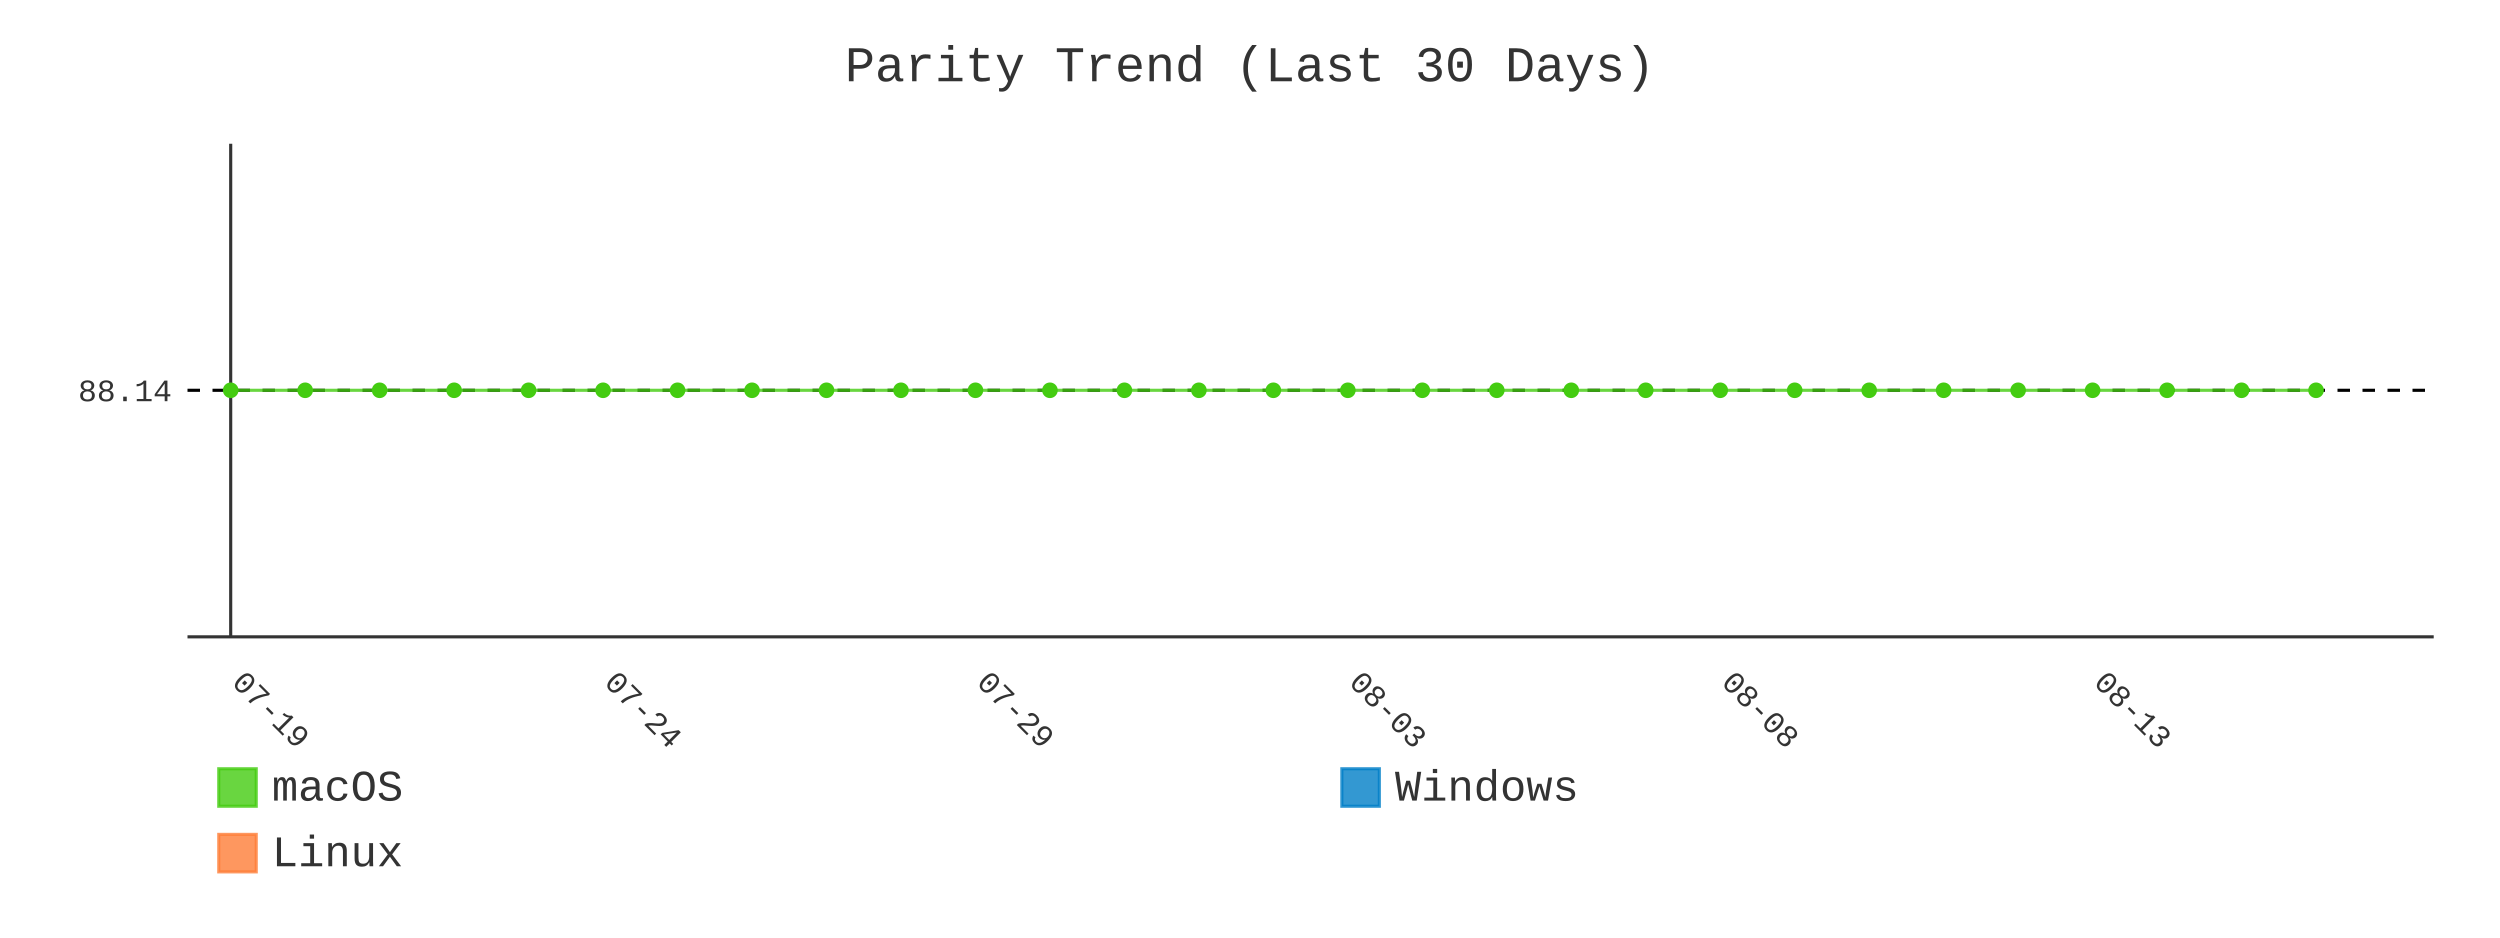
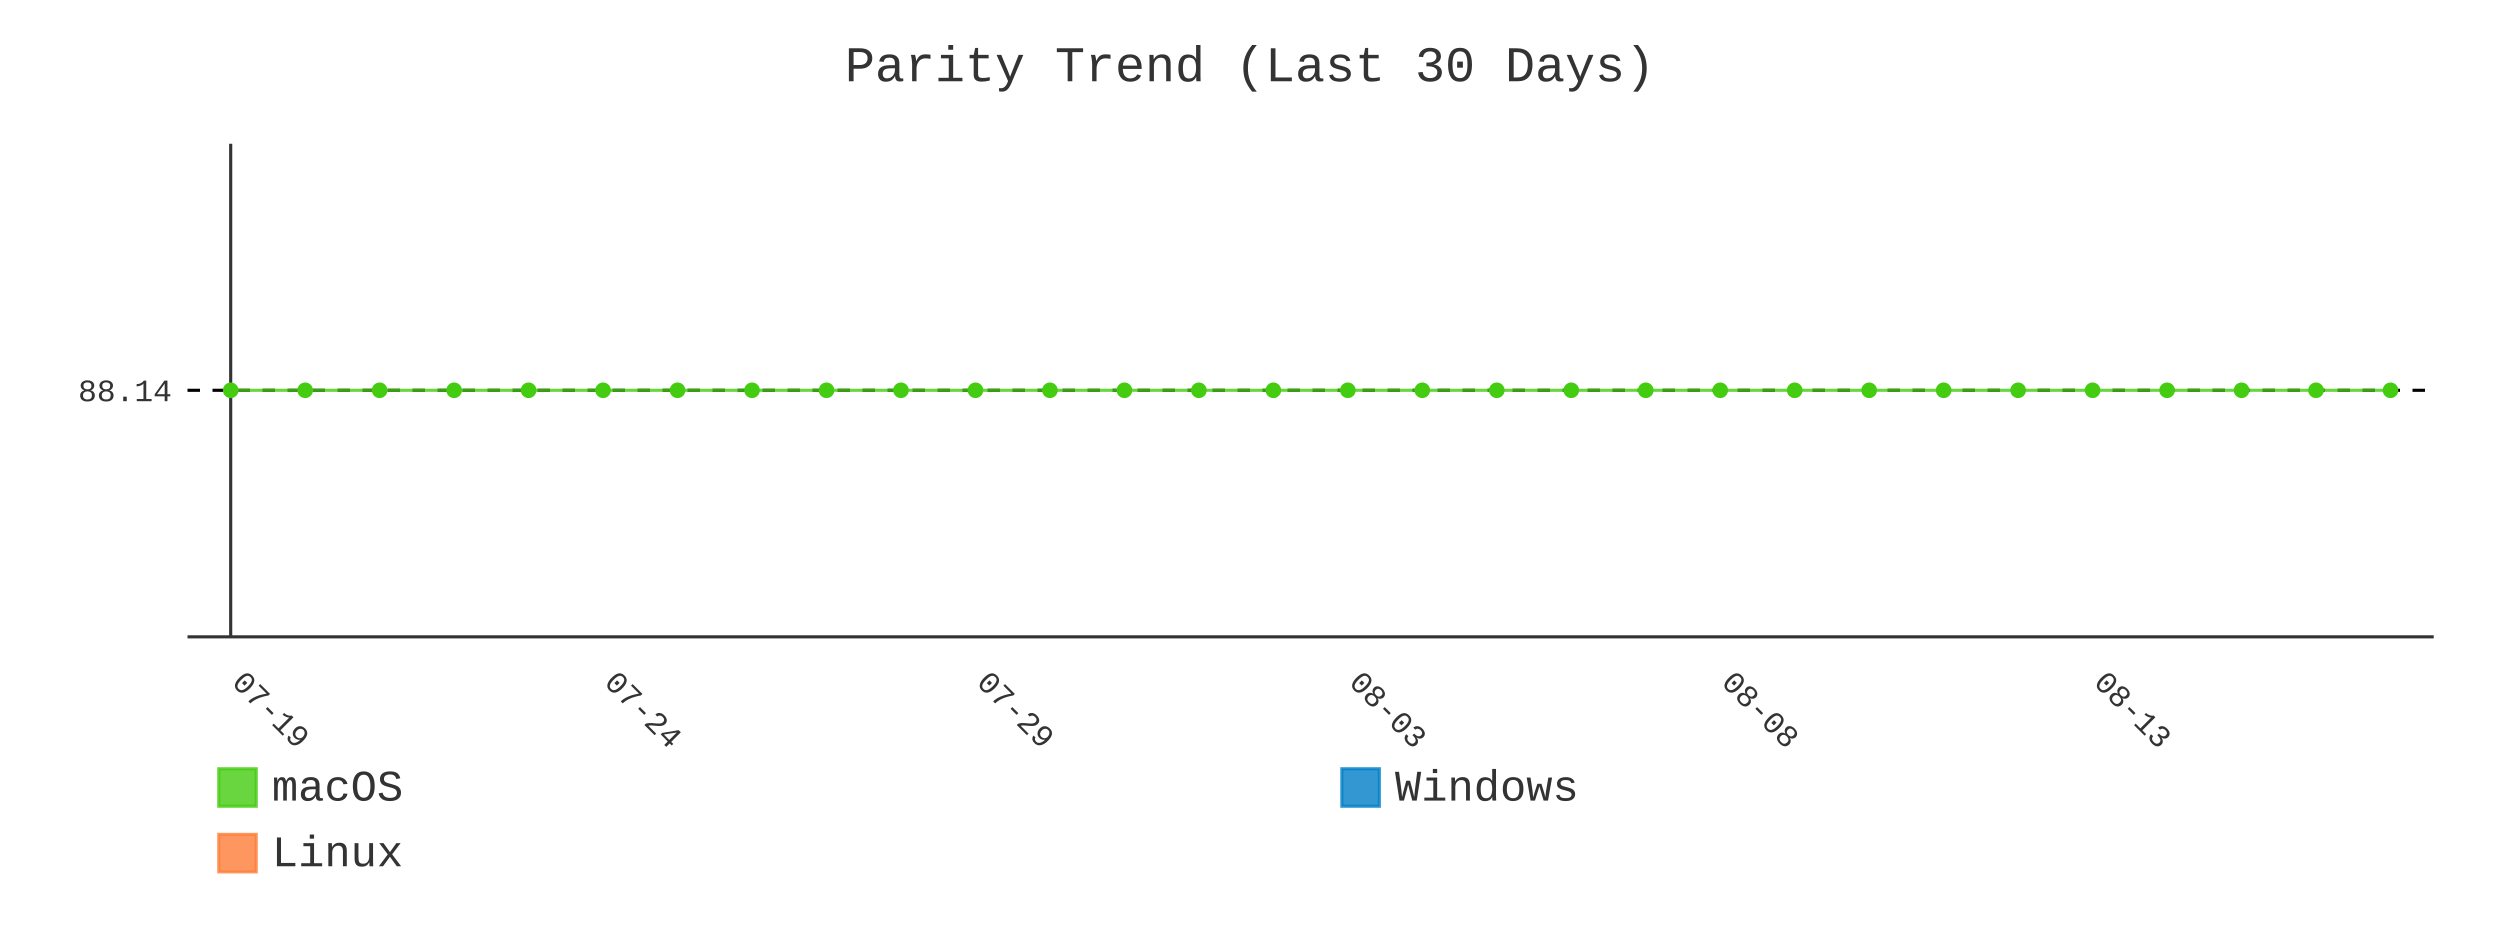
- <svg xmlns="http://www.w3.org/2000/svg" id="chart-51ce7aea-7949-4d1d-a1d7-4257e1e54c82" class="pygal-chart" viewBox="0 0 800 300">
+ <svg xmlns="http://www.w3.org/2000/svg" id="chart-b4d59a45-f282-48dd-9973-dc4da2423f67" class="pygal-chart" viewBox="0 0 800 300">
  <defs>
-     <style type="text/css">#chart-51ce7aea-7949-4d1d-a1d7-4257e1e54c82{-webkit-user-select:none;-webkit-font-smoothing:antialiased;font-family:Consolas,"Liberation Mono",Menlo,Courier,monospace}#chart-51ce7aea-7949-4d1d-a1d7-4257e1e54c82 .title{font-family:Consolas,"Liberation Mono",Menlo,Courier,monospace;font-size:16px}#chart-51ce7aea-7949-4d1d-a1d7-4257e1e54c82 .legends .legend text{font-family:Consolas,"Liberation Mono",Menlo,Courier,monospace;font-size:14px}#chart-51ce7aea-7949-4d1d-a1d7-4257e1e54c82 .axis text{font-family:Consolas,"Liberation Mono",Menlo,Courier,monospace;font-size:10px}#chart-51ce7aea-7949-4d1d-a1d7-4257e1e54c82 .axis text.major{font-family:Consolas,"Liberation Mono",Menlo,Courier,monospace;font-size:10px}#chart-51ce7aea-7949-4d1d-a1d7-4257e1e54c82 .text-overlay text.value{font-family:Consolas,"Liberation Mono",Menlo,Courier,monospace;font-size:16px}#chart-51ce7aea-7949-4d1d-a1d7-4257e1e54c82 .text-overlay text.label{font-family:Consolas,"Liberation Mono",Menlo,Courier,monospace;font-size:10px}#chart-51ce7aea-7949-4d1d-a1d7-4257e1e54c82 .tooltip{font-family:Consolas,"Liberation Mono",Menlo,Courier,monospace;font-size:14px}#chart-51ce7aea-7949-4d1d-a1d7-4257e1e54c82 text.no_data{font-family:Consolas,"Liberation Mono",Menlo,Courier,monospace;font-size:64px}
- #chart-51ce7aea-7949-4d1d-a1d7-4257e1e54c82{background-color:transparent}#chart-51ce7aea-7949-4d1d-a1d7-4257e1e54c82 path,#chart-51ce7aea-7949-4d1d-a1d7-4257e1e54c82 line,#chart-51ce7aea-7949-4d1d-a1d7-4257e1e54c82 rect,#chart-51ce7aea-7949-4d1d-a1d7-4257e1e54c82 circle{-webkit-transition:400ms;-moz-transition:400ms;transition:400ms}#chart-51ce7aea-7949-4d1d-a1d7-4257e1e54c82 .graph &gt; .background{fill:transparent}#chart-51ce7aea-7949-4d1d-a1d7-4257e1e54c82 .plot &gt; .background{fill:transparent}#chart-51ce7aea-7949-4d1d-a1d7-4257e1e54c82 .graph{fill:#333}#chart-51ce7aea-7949-4d1d-a1d7-4257e1e54c82 text.no_data{fill:#333}#chart-51ce7aea-7949-4d1d-a1d7-4257e1e54c82 .title{fill:#333}#chart-51ce7aea-7949-4d1d-a1d7-4257e1e54c82 .legends .legend text{fill:#333}#chart-51ce7aea-7949-4d1d-a1d7-4257e1e54c82 .legends .legend:hover text{fill:#333}#chart-51ce7aea-7949-4d1d-a1d7-4257e1e54c82 .axis .line{stroke:#333}#chart-51ce7aea-7949-4d1d-a1d7-4257e1e54c82 .axis .guide.line{stroke:#666}#chart-51ce7aea-7949-4d1d-a1d7-4257e1e54c82 .axis .major.line{stroke:#333}#chart-51ce7aea-7949-4d1d-a1d7-4257e1e54c82 .axis text.major{fill:#333}#chart-51ce7aea-7949-4d1d-a1d7-4257e1e54c82 .axis.y .guides:hover .guide.line,#chart-51ce7aea-7949-4d1d-a1d7-4257e1e54c82 .line-graph .axis.x .guides:hover .guide.line,#chart-51ce7aea-7949-4d1d-a1d7-4257e1e54c82 .stackedline-graph .axis.x .guides:hover .guide.line,#chart-51ce7aea-7949-4d1d-a1d7-4257e1e54c82 .xy-graph .axis.x .guides:hover .guide.line{stroke:#333}#chart-51ce7aea-7949-4d1d-a1d7-4257e1e54c82 .axis .guides:hover text{fill:#333}#chart-51ce7aea-7949-4d1d-a1d7-4257e1e54c82 .reactive{fill-opacity:.8;stroke-opacity:.8;stroke-width:1}#chart-51ce7aea-7949-4d1d-a1d7-4257e1e54c82 .ci{stroke:#333}#chart-51ce7aea-7949-4d1d-a1d7-4257e1e54c82 .reactive.active,#chart-51ce7aea-7949-4d1d-a1d7-4257e1e54c82 .active .reactive{fill-opacity:.9;stroke-opacity:.9;stroke-width:4}#chart-51ce7aea-7949-4d1d-a1d7-4257e1e54c82 .ci .reactive.active{stroke-width:1.5}#chart-51ce7aea-7949-4d1d-a1d7-4257e1e54c82 .series text{fill:#333}#chart-51ce7aea-7949-4d1d-a1d7-4257e1e54c82 .tooltip rect{fill:transparent;stroke:#333;-webkit-transition:opacity 400ms;-moz-transition:opacity 400ms;transition:opacity 400ms}#chart-51ce7aea-7949-4d1d-a1d7-4257e1e54c82 .tooltip .label{fill:#333}#chart-51ce7aea-7949-4d1d-a1d7-4257e1e54c82 .tooltip .label{fill:#333}#chart-51ce7aea-7949-4d1d-a1d7-4257e1e54c82 .tooltip .legend{font-size:.8em;fill:#666}#chart-51ce7aea-7949-4d1d-a1d7-4257e1e54c82 .tooltip .x_label{font-size:.6em;fill:#333}#chart-51ce7aea-7949-4d1d-a1d7-4257e1e54c82 .tooltip .xlink{font-size:.5em;text-decoration:underline}#chart-51ce7aea-7949-4d1d-a1d7-4257e1e54c82 .tooltip .value{font-size:1.5em}#chart-51ce7aea-7949-4d1d-a1d7-4257e1e54c82 .bound{font-size:.5em}#chart-51ce7aea-7949-4d1d-a1d7-4257e1e54c82 .max-value{font-size:.75em;fill:#666}#chart-51ce7aea-7949-4d1d-a1d7-4257e1e54c82 .map-element{fill:transparent;stroke:#666 !important}#chart-51ce7aea-7949-4d1d-a1d7-4257e1e54c82 .map-element .reactive{fill-opacity:inherit;stroke-opacity:inherit}#chart-51ce7aea-7949-4d1d-a1d7-4257e1e54c82 .color-0,#chart-51ce7aea-7949-4d1d-a1d7-4257e1e54c82 .color-0 a:visited{stroke:#4c1;fill:#4c1}#chart-51ce7aea-7949-4d1d-a1d7-4257e1e54c82 .color-1,#chart-51ce7aea-7949-4d1d-a1d7-4257e1e54c82 .color-1 a:visited{stroke:#007ec6;fill:#007ec6}#chart-51ce7aea-7949-4d1d-a1d7-4257e1e54c82 .color-2,#chart-51ce7aea-7949-4d1d-a1d7-4257e1e54c82 .color-2 a:visited{stroke:#fe7d37;fill:#fe7d37}#chart-51ce7aea-7949-4d1d-a1d7-4257e1e54c82 .text-overlay .color-0 text{fill:black}#chart-51ce7aea-7949-4d1d-a1d7-4257e1e54c82 .text-overlay .color-1 text{fill:black}#chart-51ce7aea-7949-4d1d-a1d7-4257e1e54c82 .text-overlay .color-2 text{fill:black}#chart-51ce7aea-7949-4d1d-a1d7-4257e1e54c82 .series{stroke-width:2}#chart-51ce7aea-7949-4d1d-a1d7-4257e1e54c82 .series.serie-0{stroke-width:2}#chart-51ce7aea-7949-4d1d-a1d7-4257e1e54c82 .series.serie-1{stroke-width:2}#chart-51ce7aea-7949-4d1d-a1d7-4257e1e54c82 .series.serie-2{stroke-width:2}
- #chart-51ce7aea-7949-4d1d-a1d7-4257e1e54c82 text.no_data{text-anchor:middle}#chart-51ce7aea-7949-4d1d-a1d7-4257e1e54c82 .guide.line{fill:none}#chart-51ce7aea-7949-4d1d-a1d7-4257e1e54c82 .centered{text-anchor:middle}#chart-51ce7aea-7949-4d1d-a1d7-4257e1e54c82 .title{text-anchor:middle}#chart-51ce7aea-7949-4d1d-a1d7-4257e1e54c82 .legends .legend text{fill-opacity:1}#chart-51ce7aea-7949-4d1d-a1d7-4257e1e54c82 .axis.x text{text-anchor:middle}#chart-51ce7aea-7949-4d1d-a1d7-4257e1e54c82 .axis.x:not(.web) text[transform]{text-anchor:start}#chart-51ce7aea-7949-4d1d-a1d7-4257e1e54c82 .axis.x:not(.web) text[transform].backwards{text-anchor:end}#chart-51ce7aea-7949-4d1d-a1d7-4257e1e54c82 .axis.y text{text-anchor:end}#chart-51ce7aea-7949-4d1d-a1d7-4257e1e54c82 .axis.y text[transform].backwards{text-anchor:start}#chart-51ce7aea-7949-4d1d-a1d7-4257e1e54c82 .axis.y2 text{text-anchor:start}#chart-51ce7aea-7949-4d1d-a1d7-4257e1e54c82 .axis.y2 text[transform].backwards{text-anchor:end}#chart-51ce7aea-7949-4d1d-a1d7-4257e1e54c82 .axis .guide.line{stroke-dasharray:4,4;stroke:black}#chart-51ce7aea-7949-4d1d-a1d7-4257e1e54c82 .axis .major.guide.line{stroke-dasharray:6,6;stroke:black}#chart-51ce7aea-7949-4d1d-a1d7-4257e1e54c82 .horizontal .axis.y .guide.line,#chart-51ce7aea-7949-4d1d-a1d7-4257e1e54c82 .horizontal .axis.y2 .guide.line,#chart-51ce7aea-7949-4d1d-a1d7-4257e1e54c82 .vertical .axis.x .guide.line{opacity:0}#chart-51ce7aea-7949-4d1d-a1d7-4257e1e54c82 .horizontal .axis.always_show .guide.line,#chart-51ce7aea-7949-4d1d-a1d7-4257e1e54c82 .vertical .axis.always_show .guide.line{opacity:1 !important}#chart-51ce7aea-7949-4d1d-a1d7-4257e1e54c82 .axis.y .guides:hover .guide.line,#chart-51ce7aea-7949-4d1d-a1d7-4257e1e54c82 .axis.y2 .guides:hover .guide.line,#chart-51ce7aea-7949-4d1d-a1d7-4257e1e54c82 .axis.x .guides:hover .guide.line{opacity:1}#chart-51ce7aea-7949-4d1d-a1d7-4257e1e54c82 .axis .guides:hover text{opacity:1}#chart-51ce7aea-7949-4d1d-a1d7-4257e1e54c82 .nofill{fill:none}#chart-51ce7aea-7949-4d1d-a1d7-4257e1e54c82 .subtle-fill{fill-opacity:.2}#chart-51ce7aea-7949-4d1d-a1d7-4257e1e54c82 .dot{stroke-width:1px;fill-opacity:1;stroke-opacity:1}#chart-51ce7aea-7949-4d1d-a1d7-4257e1e54c82 .dot.active{stroke-width:5px}#chart-51ce7aea-7949-4d1d-a1d7-4257e1e54c82 .dot.negative{fill:transparent}#chart-51ce7aea-7949-4d1d-a1d7-4257e1e54c82 text,#chart-51ce7aea-7949-4d1d-a1d7-4257e1e54c82 tspan{stroke:none !important}#chart-51ce7aea-7949-4d1d-a1d7-4257e1e54c82 .series text.active{opacity:1}#chart-51ce7aea-7949-4d1d-a1d7-4257e1e54c82 .tooltip rect{fill-opacity:.95;stroke-width:.5}#chart-51ce7aea-7949-4d1d-a1d7-4257e1e54c82 .tooltip text{fill-opacity:1}#chart-51ce7aea-7949-4d1d-a1d7-4257e1e54c82 .showable{visibility:hidden}#chart-51ce7aea-7949-4d1d-a1d7-4257e1e54c82 .showable.shown{visibility:visible}#chart-51ce7aea-7949-4d1d-a1d7-4257e1e54c82 .gauge-background{fill:rgba(229,229,229,1);stroke:none}#chart-51ce7aea-7949-4d1d-a1d7-4257e1e54c82 .bg-lines{stroke:transparent;stroke-width:2px}</style>
+     <style type="text/css">#chart-b4d59a45-f282-48dd-9973-dc4da2423f67{-webkit-user-select:none;-webkit-font-smoothing:antialiased;font-family:Consolas,"Liberation Mono",Menlo,Courier,monospace}#chart-b4d59a45-f282-48dd-9973-dc4da2423f67 .title{font-family:Consolas,"Liberation Mono",Menlo,Courier,monospace;font-size:16px}#chart-b4d59a45-f282-48dd-9973-dc4da2423f67 .legends .legend text{font-family:Consolas,"Liberation Mono",Menlo,Courier,monospace;font-size:14px}#chart-b4d59a45-f282-48dd-9973-dc4da2423f67 .axis text{font-family:Consolas,"Liberation Mono",Menlo,Courier,monospace;font-size:10px}#chart-b4d59a45-f282-48dd-9973-dc4da2423f67 .axis text.major{font-family:Consolas,"Liberation Mono",Menlo,Courier,monospace;font-size:10px}#chart-b4d59a45-f282-48dd-9973-dc4da2423f67 .text-overlay text.value{font-family:Consolas,"Liberation Mono",Menlo,Courier,monospace;font-size:16px}#chart-b4d59a45-f282-48dd-9973-dc4da2423f67 .text-overlay text.label{font-family:Consolas,"Liberation Mono",Menlo,Courier,monospace;font-size:10px}#chart-b4d59a45-f282-48dd-9973-dc4da2423f67 .tooltip{font-family:Consolas,"Liberation Mono",Menlo,Courier,monospace;font-size:14px}#chart-b4d59a45-f282-48dd-9973-dc4da2423f67 text.no_data{font-family:Consolas,"Liberation Mono",Menlo,Courier,monospace;font-size:64px}
+ #chart-b4d59a45-f282-48dd-9973-dc4da2423f67{background-color:transparent}#chart-b4d59a45-f282-48dd-9973-dc4da2423f67 path,#chart-b4d59a45-f282-48dd-9973-dc4da2423f67 line,#chart-b4d59a45-f282-48dd-9973-dc4da2423f67 rect,#chart-b4d59a45-f282-48dd-9973-dc4da2423f67 circle{-webkit-transition:400ms;-moz-transition:400ms;transition:400ms}#chart-b4d59a45-f282-48dd-9973-dc4da2423f67 .graph &gt; .background{fill:transparent}#chart-b4d59a45-f282-48dd-9973-dc4da2423f67 .plot &gt; .background{fill:transparent}#chart-b4d59a45-f282-48dd-9973-dc4da2423f67 .graph{fill:#333}#chart-b4d59a45-f282-48dd-9973-dc4da2423f67 text.no_data{fill:#333}#chart-b4d59a45-f282-48dd-9973-dc4da2423f67 .title{fill:#333}#chart-b4d59a45-f282-48dd-9973-dc4da2423f67 .legends .legend text{fill:#333}#chart-b4d59a45-f282-48dd-9973-dc4da2423f67 .legends .legend:hover text{fill:#333}#chart-b4d59a45-f282-48dd-9973-dc4da2423f67 .axis .line{stroke:#333}#chart-b4d59a45-f282-48dd-9973-dc4da2423f67 .axis .guide.line{stroke:#666}#chart-b4d59a45-f282-48dd-9973-dc4da2423f67 .axis .major.line{stroke:#333}#chart-b4d59a45-f282-48dd-9973-dc4da2423f67 .axis text.major{fill:#333}#chart-b4d59a45-f282-48dd-9973-dc4da2423f67 .axis.y .guides:hover .guide.line,#chart-b4d59a45-f282-48dd-9973-dc4da2423f67 .line-graph .axis.x .guides:hover .guide.line,#chart-b4d59a45-f282-48dd-9973-dc4da2423f67 .stackedline-graph .axis.x .guides:hover .guide.line,#chart-b4d59a45-f282-48dd-9973-dc4da2423f67 .xy-graph .axis.x .guides:hover .guide.line{stroke:#333}#chart-b4d59a45-f282-48dd-9973-dc4da2423f67 .axis .guides:hover text{fill:#333}#chart-b4d59a45-f282-48dd-9973-dc4da2423f67 .reactive{fill-opacity:.8;stroke-opacity:.8;stroke-width:1}#chart-b4d59a45-f282-48dd-9973-dc4da2423f67 .ci{stroke:#333}#chart-b4d59a45-f282-48dd-9973-dc4da2423f67 .reactive.active,#chart-b4d59a45-f282-48dd-9973-dc4da2423f67 .active .reactive{fill-opacity:.9;stroke-opacity:.9;stroke-width:4}#chart-b4d59a45-f282-48dd-9973-dc4da2423f67 .ci .reactive.active{stroke-width:1.5}#chart-b4d59a45-f282-48dd-9973-dc4da2423f67 .series text{fill:#333}#chart-b4d59a45-f282-48dd-9973-dc4da2423f67 .tooltip rect{fill:transparent;stroke:#333;-webkit-transition:opacity 400ms;-moz-transition:opacity 400ms;transition:opacity 400ms}#chart-b4d59a45-f282-48dd-9973-dc4da2423f67 .tooltip .label{fill:#333}#chart-b4d59a45-f282-48dd-9973-dc4da2423f67 .tooltip .label{fill:#333}#chart-b4d59a45-f282-48dd-9973-dc4da2423f67 .tooltip .legend{font-size:.8em;fill:#666}#chart-b4d59a45-f282-48dd-9973-dc4da2423f67 .tooltip .x_label{font-size:.6em;fill:#333}#chart-b4d59a45-f282-48dd-9973-dc4da2423f67 .tooltip .xlink{font-size:.5em;text-decoration:underline}#chart-b4d59a45-f282-48dd-9973-dc4da2423f67 .tooltip .value{font-size:1.5em}#chart-b4d59a45-f282-48dd-9973-dc4da2423f67 .bound{font-size:.5em}#chart-b4d59a45-f282-48dd-9973-dc4da2423f67 .max-value{font-size:.75em;fill:#666}#chart-b4d59a45-f282-48dd-9973-dc4da2423f67 .map-element{fill:transparent;stroke:#666 !important}#chart-b4d59a45-f282-48dd-9973-dc4da2423f67 .map-element .reactive{fill-opacity:inherit;stroke-opacity:inherit}#chart-b4d59a45-f282-48dd-9973-dc4da2423f67 .color-0,#chart-b4d59a45-f282-48dd-9973-dc4da2423f67 .color-0 a:visited{stroke:#4c1;fill:#4c1}#chart-b4d59a45-f282-48dd-9973-dc4da2423f67 .color-1,#chart-b4d59a45-f282-48dd-9973-dc4da2423f67 .color-1 a:visited{stroke:#007ec6;fill:#007ec6}#chart-b4d59a45-f282-48dd-9973-dc4da2423f67 .color-2,#chart-b4d59a45-f282-48dd-9973-dc4da2423f67 .color-2 a:visited{stroke:#fe7d37;fill:#fe7d37}#chart-b4d59a45-f282-48dd-9973-dc4da2423f67 .text-overlay .color-0 text{fill:black}#chart-b4d59a45-f282-48dd-9973-dc4da2423f67 .text-overlay .color-1 text{fill:black}#chart-b4d59a45-f282-48dd-9973-dc4da2423f67 .text-overlay .color-2 text{fill:black}#chart-b4d59a45-f282-48dd-9973-dc4da2423f67 .series{stroke-width:2}#chart-b4d59a45-f282-48dd-9973-dc4da2423f67 .series.serie-0{stroke-width:2}#chart-b4d59a45-f282-48dd-9973-dc4da2423f67 .series.serie-1{stroke-width:2}#chart-b4d59a45-f282-48dd-9973-dc4da2423f67 .series.serie-2{stroke-width:2}
+ #chart-b4d59a45-f282-48dd-9973-dc4da2423f67 text.no_data{text-anchor:middle}#chart-b4d59a45-f282-48dd-9973-dc4da2423f67 .guide.line{fill:none}#chart-b4d59a45-f282-48dd-9973-dc4da2423f67 .centered{text-anchor:middle}#chart-b4d59a45-f282-48dd-9973-dc4da2423f67 .title{text-anchor:middle}#chart-b4d59a45-f282-48dd-9973-dc4da2423f67 .legends .legend text{fill-opacity:1}#chart-b4d59a45-f282-48dd-9973-dc4da2423f67 .axis.x text{text-anchor:middle}#chart-b4d59a45-f282-48dd-9973-dc4da2423f67 .axis.x:not(.web) text[transform]{text-anchor:start}#chart-b4d59a45-f282-48dd-9973-dc4da2423f67 .axis.x:not(.web) text[transform].backwards{text-anchor:end}#chart-b4d59a45-f282-48dd-9973-dc4da2423f67 .axis.y text{text-anchor:end}#chart-b4d59a45-f282-48dd-9973-dc4da2423f67 .axis.y text[transform].backwards{text-anchor:start}#chart-b4d59a45-f282-48dd-9973-dc4da2423f67 .axis.y2 text{text-anchor:start}#chart-b4d59a45-f282-48dd-9973-dc4da2423f67 .axis.y2 text[transform].backwards{text-anchor:end}#chart-b4d59a45-f282-48dd-9973-dc4da2423f67 .axis .guide.line{stroke-dasharray:4,4;stroke:black}#chart-b4d59a45-f282-48dd-9973-dc4da2423f67 .axis .major.guide.line{stroke-dasharray:6,6;stroke:black}#chart-b4d59a45-f282-48dd-9973-dc4da2423f67 .horizontal .axis.y .guide.line,#chart-b4d59a45-f282-48dd-9973-dc4da2423f67 .horizontal .axis.y2 .guide.line,#chart-b4d59a45-f282-48dd-9973-dc4da2423f67 .vertical .axis.x .guide.line{opacity:0}#chart-b4d59a45-f282-48dd-9973-dc4da2423f67 .horizontal .axis.always_show .guide.line,#chart-b4d59a45-f282-48dd-9973-dc4da2423f67 .vertical .axis.always_show .guide.line{opacity:1 !important}#chart-b4d59a45-f282-48dd-9973-dc4da2423f67 .axis.y .guides:hover .guide.line,#chart-b4d59a45-f282-48dd-9973-dc4da2423f67 .axis.y2 .guides:hover .guide.line,#chart-b4d59a45-f282-48dd-9973-dc4da2423f67 .axis.x .guides:hover .guide.line{opacity:1}#chart-b4d59a45-f282-48dd-9973-dc4da2423f67 .axis .guides:hover text{opacity:1}#chart-b4d59a45-f282-48dd-9973-dc4da2423f67 .nofill{fill:none}#chart-b4d59a45-f282-48dd-9973-dc4da2423f67 .subtle-fill{fill-opacity:.2}#chart-b4d59a45-f282-48dd-9973-dc4da2423f67 .dot{stroke-width:1px;fill-opacity:1;stroke-opacity:1}#chart-b4d59a45-f282-48dd-9973-dc4da2423f67 .dot.active{stroke-width:5px}#chart-b4d59a45-f282-48dd-9973-dc4da2423f67 .dot.negative{fill:transparent}#chart-b4d59a45-f282-48dd-9973-dc4da2423f67 text,#chart-b4d59a45-f282-48dd-9973-dc4da2423f67 tspan{stroke:none !important}#chart-b4d59a45-f282-48dd-9973-dc4da2423f67 .series text.active{opacity:1}#chart-b4d59a45-f282-48dd-9973-dc4da2423f67 .tooltip rect{fill-opacity:.95;stroke-width:.5}#chart-b4d59a45-f282-48dd-9973-dc4da2423f67 .tooltip text{fill-opacity:1}#chart-b4d59a45-f282-48dd-9973-dc4da2423f67 .showable{visibility:hidden}#chart-b4d59a45-f282-48dd-9973-dc4da2423f67 .showable.shown{visibility:visible}#chart-b4d59a45-f282-48dd-9973-dc4da2423f67 .gauge-background{fill:rgba(229,229,229,1);stroke:none}#chart-b4d59a45-f282-48dd-9973-dc4da2423f67 .bg-lines{stroke:transparent;stroke-width:2px}</style>
  </defs>
  <g class="graph line-graph vertical">
    <rect x="0" y="0" width="800" height="300" class="background" />
    <g transform="translate(60, 46)" class="plot">
      <rect x="0" y="0" width="718.787" height="157.787" class="background" />
      <g class="axis y always_show">
        <path d="M0 157.787 h718.787" class="line" />
        <g class="guides">
          <path d="M0 78.893 h718.787" class="guide line" />
          <text x="-5" y="82.393" class="">88.14</text>
        </g>
      </g>
      <g class="axis x">
        <g class="guides">
          <path d="M13.823 0 v157.787" class="major line" />
          <text x="13.823" y="172.787" class="major" transform="rotate(45 13.82282 172.7868)">07-19</text>
        </g>
        <g class="guides">
          <path d="M132.985 0 v157.787" class="major guide line" />
          <text x="132.985" y="172.787" class="major" transform="rotate(45 132.9851 172.7868)">07-24</text>
        </g>
        <g class="guides">
          <path d="M252.147 0 v157.787" class="major guide line" />
          <text x="252.147" y="172.787" class="major" transform="rotate(45 252.1474 172.7868)">07-29</text>
        </g>
        <g class="guides">
          <path d="M371.31 0 v157.787" class="major guide line" />
          <text x="371.31" y="172.787" class="major" transform="rotate(45 371.3096 172.7868)">08-03</text>
        </g>
        <g class="guides">
          <path d="M490.472 0 v157.787" class="major guide line" />
          <text x="490.472" y="172.787" class="major" transform="rotate(45 490.4719 172.7868)">08-08</text>
        </g>
        <g class="guides">
          <path d="M609.634 0 v157.787" class="major guide line" />
          <text x="609.634" y="172.787" class="major" transform="rotate(45 609.6342 172.7868)">08-13</text>
        </g>
      </g>
      <g class="series serie-0 color-0">
-         <path d="M13.823 78.893 L37.655 78.893 61.488 78.893 85.32 78.893 109.153 78.893 132.985 78.893 156.818 78.893 180.65 78.893 204.482 78.893 228.315 78.893 252.147 78.893 275.98 78.893 299.812 78.893 323.645 78.893 347.477 78.893 371.31 78.893 395.142 78.893 418.975 78.893 442.807 78.893 466.639 78.893 490.472 78.893 514.304 78.893 538.137 78.893 561.969 78.893 585.802 78.893 609.634 78.893 633.467 78.893 657.299 78.893 681.132 78.893" class="line reactive nofill" />
+         <path d="M13.823 78.893 L37.655 78.893 61.488 78.893 85.32 78.893 109.153 78.893 132.985 78.893 156.818 78.893 180.65 78.893 204.482 78.893 228.315 78.893 252.147 78.893 275.98 78.893 299.812 78.893 323.645 78.893 347.477 78.893 371.31 78.893 395.142 78.893 418.975 78.893 442.807 78.893 466.639 78.893 490.472 78.893 514.304 78.893 538.137 78.893 561.969 78.893 585.802 78.893 609.634 78.893 633.467 78.893 657.299 78.893 681.132 78.893 704.964 78.893" class="line reactive nofill" />
      </g>
      <g class="series serie-1 color-1" />
      <g class="series serie-2 color-2" />
    </g>
    <g class="titles">
      <text x="400.0" y="26" class="title plot_title">Parity Trend (Last 30 Days)</text>
    </g>
    <g transform="translate(60, 46)" class="plot overlay">
      <g class="series serie-0 color-0">
        <g class="dots">
          <circle cx="13.823" cy="78.893" r="2" class="dot reactive tooltip-trigger" />
        </g>
        <g class="dots">
          <circle cx="37.655" cy="78.893" r="2" class="dot reactive tooltip-trigger" />
        </g>
        <g class="dots">
          <circle cx="61.488" cy="78.893" r="2" class="dot reactive tooltip-trigger" />
        </g>
        <g class="dots">
          <circle cx="85.32" cy="78.893" r="2" class="dot reactive tooltip-trigger" />
        </g>
        <g class="dots">
          <circle cx="109.153" cy="78.893" r="2" class="dot reactive tooltip-trigger" />
        </g>
        <g class="dots">
          <circle cx="132.985" cy="78.893" r="2" class="dot reactive tooltip-trigger" />
        </g>
        <g class="dots">
          <circle cx="156.818" cy="78.893" r="2" class="dot reactive tooltip-trigger" />
        </g>
        <g class="dots">
          <circle cx="180.65" cy="78.893" r="2" class="dot reactive tooltip-trigger" />
        </g>
        <g class="dots">
          <circle cx="204.482" cy="78.893" r="2" class="dot reactive tooltip-trigger" />
        </g>
        <g class="dots">
          <circle cx="228.315" cy="78.893" r="2" class="dot reactive tooltip-trigger" />
        </g>
        <g class="dots">
          <circle cx="252.147" cy="78.893" r="2" class="dot reactive tooltip-trigger" />
        </g>
        <g class="dots">
          <circle cx="275.98" cy="78.893" r="2" class="dot reactive tooltip-trigger" />
        </g>
        <g class="dots">
          <circle cx="299.812" cy="78.893" r="2" class="dot reactive tooltip-trigger" />
        </g>
        <g class="dots">
          <circle cx="323.645" cy="78.893" r="2" class="dot reactive tooltip-trigger" />
        </g>
        <g class="dots">
          <circle cx="347.477" cy="78.893" r="2" class="dot reactive tooltip-trigger" />
        </g>
        <g class="dots">
          <circle cx="371.31" cy="78.893" r="2" class="dot reactive tooltip-trigger" />
        </g>
        <g class="dots">
          <circle cx="395.142" cy="78.893" r="2" class="dot reactive tooltip-trigger" />
        </g>
        <g class="dots">
          <circle cx="418.975" cy="78.893" r="2" class="dot reactive tooltip-trigger" />
        </g>
        <g class="dots">
          <circle cx="442.807" cy="78.893" r="2" class="dot reactive tooltip-trigger" />
        </g>
        <g class="dots">
          <circle cx="466.639" cy="78.893" r="2" class="dot reactive tooltip-trigger" />
        </g>
        <g class="dots">
          <circle cx="490.472" cy="78.893" r="2" class="dot reactive tooltip-trigger" />
        </g>
        <g class="dots">
          <circle cx="514.304" cy="78.893" r="2" class="dot reactive tooltip-trigger" />
        </g>
        <g class="dots">
          <circle cx="538.137" cy="78.893" r="2" class="dot reactive tooltip-trigger" />
        </g>
        <g class="dots">
          <circle cx="561.969" cy="78.893" r="2" class="dot reactive tooltip-trigger" />
        </g>
        <g class="dots">
          <circle cx="585.802" cy="78.893" r="2" class="dot reactive tooltip-trigger" />
        </g>
        <g class="dots">
          <circle cx="609.634" cy="78.893" r="2" class="dot reactive tooltip-trigger" />
        </g>
        <g class="dots">
          <circle cx="633.467" cy="78.893" r="2" class="dot reactive tooltip-trigger" />
        </g>
        <g class="dots">
          <circle cx="657.299" cy="78.893" r="2" class="dot reactive tooltip-trigger" />
        </g>
        <g class="dots">
          <circle cx="681.132" cy="78.893" r="2" class="dot reactive tooltip-trigger" />
        </g>
+         <g class="dots">
+           <circle cx="704.964" cy="78.893" r="2" class="dot reactive tooltip-trigger" />
+         </g>
      </g>
      <g class="series serie-1 color-1" />
      <g class="series serie-2 color-2" />
    </g>
    <g transform="translate(60, 46)" class="plot text-overlay">
      <g class="series serie-0 color-0" />
      <g class="series serie-1 color-1" />
      <g class="series serie-2 color-2" />
    </g>
    <g transform="translate(60, 46)" class="plot tooltip-overlay">
      <g transform="translate(0 0)" style="opacity: 0" class="tooltip">
        <rect rx="0" ry="0" width="0" height="0" class="tooltip-box" />
        <g class="text" />
      </g>
    </g>
    <g transform="translate(70, 245)" class="legends">
      <g id="activate-serie-0" class="legend reactive activate-serie">
        <rect x="0.0" y="1.0" width="12" height="12" class="color-0 reactive" />
        <text x="17.0" y="11.2">macOS</text>
      </g>
      <g id="activate-serie-1" class="legend reactive activate-serie">
        <rect x="359.393" y="1.0" width="12" height="12" class="color-1 reactive" />
        <text x="376.393" y="11.2">Windows</text>
      </g>
      <g id="activate-serie-2" class="legend reactive activate-serie">
        <rect x="0.0" y="22.0" width="12" height="12" class="color-2 reactive" />
        <text x="17.0" y="32.2">Linux</text>
      </g>
    </g>
  </g>
</svg>
